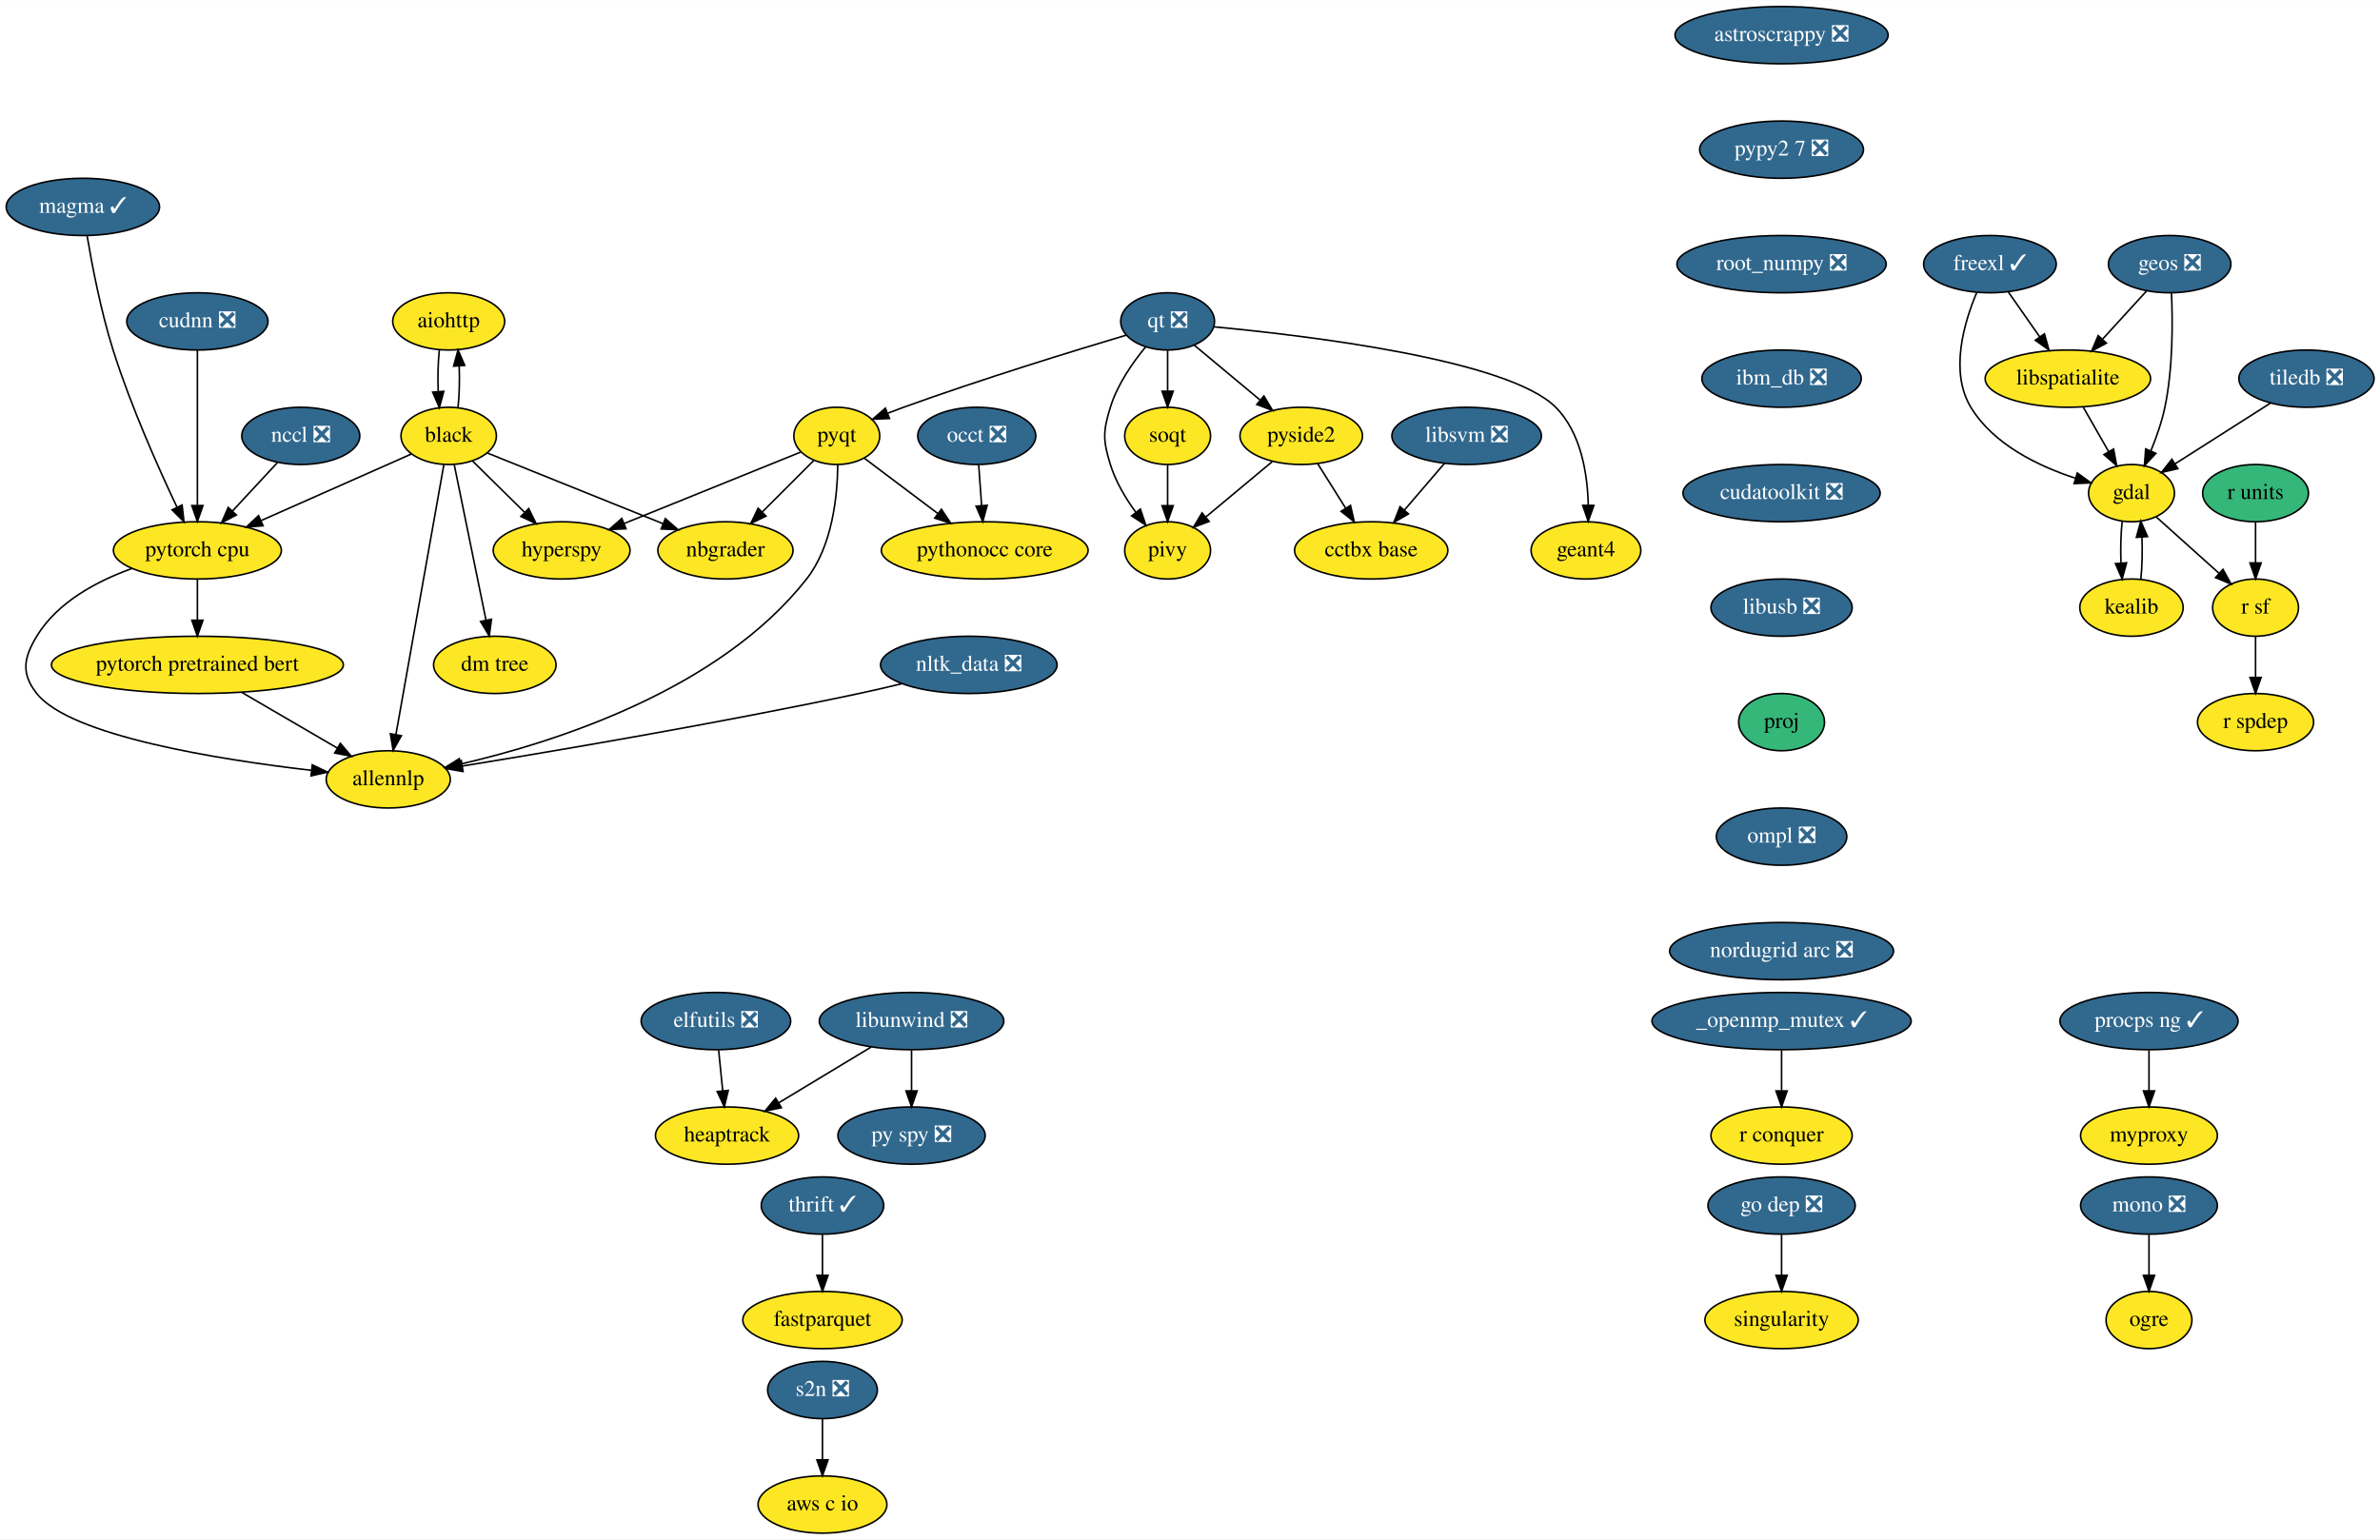
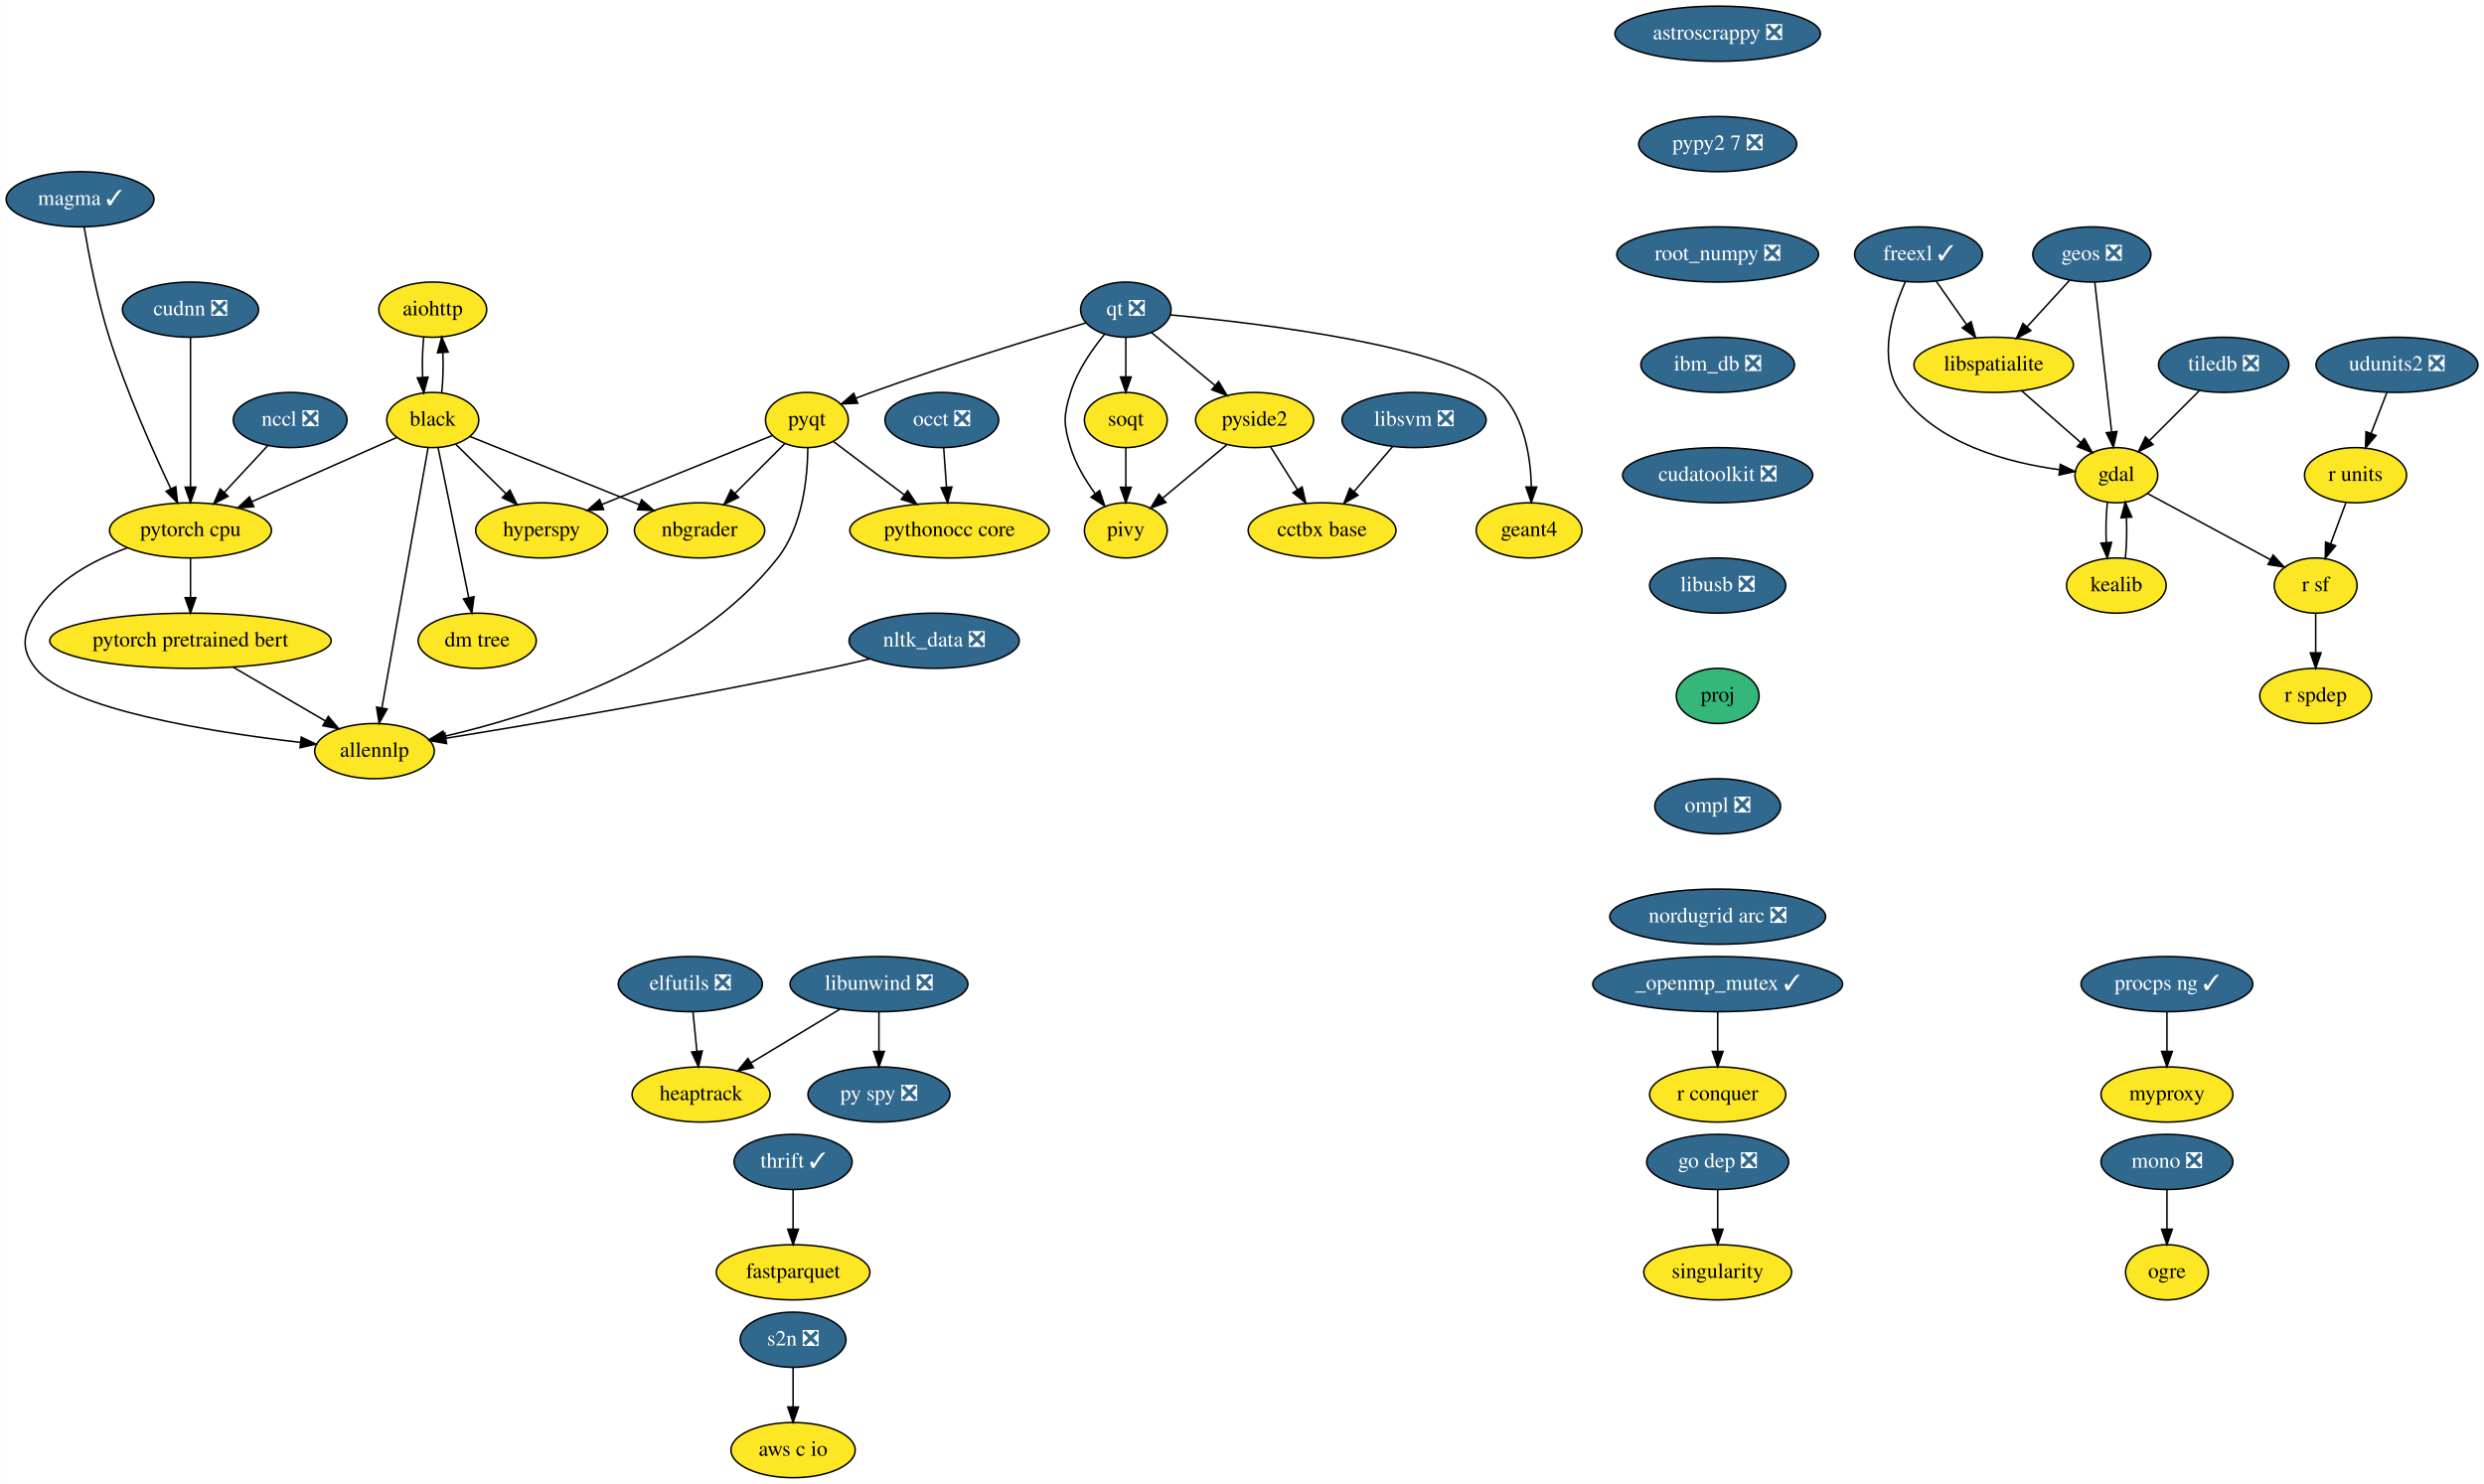
- <svg xmlns="http://www.w3.org/2000/svg" xmlns:xlink="http://www.w3.org/1999/xlink" width="1496pt" height="968pt" viewBox="0.00 0.00 1496.34 968.00">
+ <svg xmlns="http://www.w3.org/2000/svg" xmlns:xlink="http://www.w3.org/1999/xlink" width="1620pt" height="968pt" viewBox="0.00 0.00 1619.74 968.00">
  <g id="graph0" class="graph" transform="scale(1 1) rotate(0) translate(4 964)">
-     <polygon fill="white" stroke="transparent" points="-4,4 -4,-964 1492.34,-964 1492.34,4 -4,4" />
+     <polygon fill="white" stroke="transparent" points="-4,4 -4,-964 1615.74,-964 1615.74,4 -4,4" />
    <g id="node1" class="node">
      <g id="a_node1">
        <a xlink:href="https://github.com/conda-forge/aiohttp-feedstock" xlink:title="aiohttp">
          <ellipse fill="#fde725" stroke="black" cx="278.1" cy="-762" rx="35.19" ry="18" />
          <text text-anchor="middle" x="278.1" y="-758.3" font-family="Times,serif" font-size="14.00">aiohttp</text>
        </a>
      </g>
    </g>
    <g id="node2" class="node">
      <g id="a_node2">
        <a xlink:href="https://github.com/conda-forge/black-feedstock" xlink:title="black">
          <ellipse fill="#fde725" stroke="black" cx="278.1" cy="-690" rx="30" ry="18" />
          <text text-anchor="middle" x="278.1" y="-686.3" font-family="Times,serif" font-size="14.00">black</text>
        </a>
      </g>
    </g>
    <g id="edge1" class="edge">
      <path fill="none" stroke="black" d="M272.22,-744.05C271.39,-736.23 271.15,-726.75 271.51,-717.98" />
      <polygon fill="black" stroke="black" points="275.01,-718.01 272.23,-707.79 268.03,-717.51 275.01,-718.01" />
    </g>
    <g id="edge2" class="edge">
      <path fill="none" stroke="black" d="M283.96,-707.79C284.8,-715.59 285.04,-725.07 284.69,-733.85" />
      <polygon fill="black" stroke="black" points="281.19,-733.83 283.97,-744.05 288.17,-734.33 281.19,-733.83" />
    </g>
    <g id="node3" class="node">
      <g id="a_node3">
        <a xlink:href="https://github.com/conda-forge/hyperspy-feedstock" xlink:title="hyperspy">
          <ellipse fill="#fde725" stroke="black" cx="349.1" cy="-618" rx="43" ry="18" />
          <text text-anchor="middle" x="349.1" y="-614.3" font-family="Times,serif" font-size="14.00">hyperspy</text>
        </a>
      </g>
    </g>
    <g id="edge3" class="edge">
      <path fill="none" stroke="black" d="M293.15,-674.15C302.68,-664.76 315.18,-652.44 325.95,-641.82" />
      <polygon fill="black" stroke="black" points="328.41,-644.31 333.07,-634.8 323.5,-639.33 328.41,-644.31" />
    </g>
    <g id="node4" class="node">
      <g id="a_node4">
        <a xlink:href="https://github.com/conda-forge/nbgrader-feedstock" xlink:title="nbgrader">
          <ellipse fill="#fde725" stroke="black" cx="452.1" cy="-618" rx="42.49" ry="18" />
          <text text-anchor="middle" x="452.1" y="-614.3" font-family="Times,serif" font-size="14.00">nbgrader</text>
        </a>
      </g>
    </g>
    <g id="edge4" class="edge">
      <path fill="none" stroke="black" d="M302.29,-679.27C330.85,-667.78 378.73,-648.51 412.67,-634.86" />
      <polygon fill="black" stroke="black" points="414.31,-637.97 422.28,-630.99 411.7,-631.48 414.31,-637.97" />
    </g>
    <g id="node5" class="node">
      <g id="a_node5">
        <a xlink:href="https://github.com/conda-forge/allennlp-feedstock" xlink:title="allennlp">
          <ellipse fill="#fde725" stroke="black" cx="240.1" cy="-474" rx="39" ry="18" />
          <text text-anchor="middle" x="240.1" y="-470.3" font-family="Times,serif" font-size="14.00">allennlp</text>
        </a>
      </g>
    </g>
    <g id="edge5" class="edge">
      <path fill="none" stroke="black" d="M275.05,-671.85C268.46,-634.75 252.85,-546.81 244.91,-502.1" />
      <polygon fill="black" stroke="black" points="248.35,-501.47 243.16,-492.23 241.46,-502.69 248.35,-501.47" />
    </g>
    <g id="node6" class="node">
      <g id="a_node6">
        <a xlink:href="https://github.com/conda-forge/pytorch-cpu-feedstock" xlink:title="pytorch cpu">
          <ellipse fill="#fde725" stroke="black" cx="120.1" cy="-618" rx="52.79" ry="18" />
          <text text-anchor="middle" x="120.1" y="-614.3" font-family="Times,serif" font-size="14.00">pytorch cpu</text>
        </a>
      </g>
    </g>
    <g id="edge6" class="edge">
      <path fill="none" stroke="black" d="M254.78,-678.67C229.92,-667.66 190.08,-650.01 160.17,-636.75" />
      <polygon fill="black" stroke="black" points="161.4,-633.47 150.84,-632.62 158.56,-639.87 161.4,-633.47" />
    </g>
    <g id="node7" class="node">
      <g id="a_node7">
        <a xlink:href="https://github.com/conda-forge/dm-tree-feedstock" xlink:title="dm tree">
          <ellipse fill="#fde725" stroke="black" cx="307.1" cy="-546" rx="38.5" ry="18" />
          <text text-anchor="middle" x="307.1" y="-542.3" font-family="Times,serif" font-size="14.00">dm tree</text>
        </a>
      </g>
    </g>
    <g id="edge7" class="edge">
      <path fill="none" stroke="black" d="M281.59,-671.87C286.56,-647.56 295.7,-602.82 301.58,-574.01" />
      <polygon fill="black" stroke="black" points="305.01,-574.69 303.59,-564.19 298.15,-573.29 305.01,-574.69" />
    </g>
-     <g id="edge41" class="edge">
+     <g id="edge42" class="edge">
      <path fill="none" stroke="black" d="M78.92,-606.58C57.07,-598.73 32.11,-585.52 19.1,-564 10.82,-550.31 9.19,-540.56 19.1,-528 40.18,-501.26 133.33,-486.48 191.76,-479.69" />
      <polygon fill="black" stroke="black" points="192.34,-483.15 201.89,-478.56 191.56,-476.19 192.34,-483.15" />
    </g>
-     <g id="node40" class="node">
-       <g id="a_node40">
+     <g id="node41" class="node">
+       <g id="a_node41">
        <a xlink:href="https://github.com/conda-forge/pytorch-pretrained-bert-feedstock" xlink:title="pytorch pretrained bert">
          <ellipse fill="#fde725" stroke="black" cx="120.1" cy="-546" rx="91.78" ry="18" />
          <text text-anchor="middle" x="120.1" y="-542.3" font-family="Times,serif" font-size="14.00">pytorch pretrained bert</text>
        </a>
      </g>
    </g>
-     <g id="edge42" class="edge">
+     <g id="edge43" class="edge">
      <path fill="none" stroke="black" d="M120.1,-599.7C120.1,-591.98 120.1,-582.71 120.1,-574.11" />
      <polygon fill="black" stroke="black" points="123.6,-574.1 120.1,-564.1 116.6,-574.1 123.6,-574.1" />
    </g>
    <g id="node8" class="node">
      <g id="a_node8">
        <a xlink:href="https://github.com/conda-forge/astroscrappy-feedstock/pull/11" xlink:title="astroscrappy ❎">
          <ellipse fill="#31688e" stroke="black" cx="1116.1" cy="-942" rx="67" ry="18" />
          <text text-anchor="middle" x="1116.1" y="-938.3" font-family="Times,serif" font-size="14.00" fill="white">astroscrappy ❎</text>
        </a>
      </g>
    </g>
    <g id="node9" class="node">
      <g id="a_node9">
        <a xlink:href="https://github.com/conda-forge/pypy2.7-feedstock/pull/3" xlink:title="pypy2 7 ❎">
          <ellipse fill="#31688e" stroke="black" cx="1116.1" cy="-870" rx="51.5" ry="18" />
          <text text-anchor="middle" x="1116.1" y="-866.3" font-family="Times,serif" font-size="14.00" fill="white">pypy2 7 ❎</text>
        </a>
      </g>
    </g>
-     <g id="node36" class="node">
-       <g id="a_node36">
+     <g id="node37" class="node">
+       <g id="a_node37">
        <a xlink:href="https://github.com/conda-forge/root_numpy-feedstock/pull/19" xlink:title="root_numpy ❎">
          <ellipse fill="#31688e" stroke="black" cx="1116.1" cy="-798" rx="65.79" ry="18" />
          <text text-anchor="middle" x="1116.1" y="-794.3" font-family="Times,serif" font-size="14.00" fill="white">root_numpy ❎</text>
        </a>
      </g>
    </g>
    <g id="node10" class="node">
      <g id="a_node10">
        <a xlink:href="https://github.com/conda-forge/elfutils-feedstock/pull/20" xlink:title="elfutils ❎">
          <ellipse fill="#31688e" stroke="black" cx="446.1" cy="-322" rx="47" ry="18" />
          <text text-anchor="middle" x="446.1" y="-318.3" font-family="Times,serif" font-size="14.00" fill="white">elfutils ❎</text>
        </a>
      </g>
    </g>
    <g id="node11" class="node">
      <g id="a_node11">
        <a xlink:href="https://github.com/conda-forge/heaptrack-feedstock" xlink:title="heaptrack">
          <ellipse fill="#fde725" stroke="black" cx="453.1" cy="-250" rx="45" ry="18" />
          <text text-anchor="middle" x="453.1" y="-246.3" font-family="Times,serif" font-size="14.00">heaptrack</text>
        </a>
      </g>
    </g>
    <g id="edge9" class="edge">
      <path fill="none" stroke="black" d="M447.83,-303.7C448.6,-295.98 449.52,-286.71 450.38,-278.11" />
      <polygon fill="black" stroke="black" points="453.87,-278.4 451.39,-268.1 446.91,-277.71 453.87,-278.4" />
    </g>
    <g id="node12" class="node">
      <g id="a_node12">
        <a xlink:href="https://github.com/conda-forge/fastparquet-feedstock" xlink:title="fastparquet">
          <ellipse fill="#fde725" stroke="black" cx="513.1" cy="-134" rx="50.09" ry="18" />
          <text text-anchor="middle" x="513.1" y="-130.3" font-family="Times,serif" font-size="14.00">fastparquet</text>
        </a>
      </g>
    </g>
    <g id="node13" class="node">
      <g id="a_node13">
        <a xlink:href="https://github.com/conda-forge/freexl-feedstock/pull/22" xlink:title="freexl ✓">
          <ellipse fill="#31688e" stroke="black" cx="1247.1" cy="-798" rx="41.69" ry="18" />
          <text text-anchor="middle" x="1247.1" y="-794.3" font-family="Times,serif" font-size="14.00" fill="white">freexl ✓</text>
        </a>
      </g>
    </g>
    <g id="node14" class="node">
      <g id="a_node14">
        <a xlink:href="https://github.com/conda-forge/gdal-feedstock" xlink:title="gdal">
-           <ellipse fill="#fde725" stroke="black" cx="1336.1" cy="-654" rx="27" ry="18" />
-           <text text-anchor="middle" x="1336.1" y="-650.3" font-family="Times,serif" font-size="14.00">gdal</text>
+           <ellipse fill="#fde725" stroke="black" cx="1376.1" cy="-654" rx="27" ry="18" />
+           <text text-anchor="middle" x="1376.1" y="-650.3" font-family="Times,serif" font-size="14.00">gdal</text>
        </a>
      </g>
    </g>
    <g id="edge10" class="edge">
-       <path fill="none" stroke="black" d="M1238.87,-780.29C1230.84,-761.37 1221.62,-730.28 1235.1,-708 1249.29,-684.53 1277.69,-670.94 1300.77,-663.41" />
-       <polygon fill="black" stroke="black" points="1302.03,-666.69 1310.6,-660.46 1300.01,-659.98 1302.03,-666.69" />
+       <path fill="none" stroke="black" d="M1238.53,-780.31C1230.01,-761.13 1220.18,-729.53 1235.1,-708 1258.27,-674.53 1305.39,-662.17 1338.77,-657.62" />
+       <polygon fill="black" stroke="black" points="1339.56,-661.05 1349.08,-656.4 1338.73,-654.1 1339.56,-661.05" />
    </g>
    <g id="node15" class="node">
      <g id="a_node15">
        <a xlink:href="https://github.com/conda-forge/libspatialite-feedstock" xlink:title="libspatialite">
          <ellipse fill="#fde725" stroke="black" cx="1296.1" cy="-726" rx="52" ry="18" />
          <text text-anchor="middle" x="1296.1" y="-722.3" font-family="Times,serif" font-size="14.00">libspatialite</text>
        </a>
      </g>
    </g>
    <g id="edge11" class="edge">
      <path fill="none" stroke="black" d="M1258.71,-780.41C1264.6,-771.99 1271.89,-761.58 1278.46,-752.2" />
      <polygon fill="black" stroke="black" points="1281.36,-754.16 1284.23,-743.96 1275.62,-750.14 1281.36,-754.16" />
    </g>
    <g id="node16" class="node">
      <g id="a_node16">
        <a xlink:href="https://github.com/conda-forge/kealib-feedstock" xlink:title="kealib">
-           <ellipse fill="#fde725" stroke="black" cx="1336.1" cy="-582" rx="32.5" ry="18" />
-           <text text-anchor="middle" x="1336.1" y="-578.3" font-family="Times,serif" font-size="14.00">kealib</text>
+           <ellipse fill="#fde725" stroke="black" cx="1376.1" cy="-582" rx="32.5" ry="18" />
+           <text text-anchor="middle" x="1376.1" y="-578.3" font-family="Times,serif" font-size="14.00">kealib</text>
        </a>
      </g>
    </g>
    <g id="edge12" class="edge">
-       <path fill="none" stroke="black" d="M1330.26,-636.41C1329.39,-628.51 1329.14,-618.85 1329.51,-609.94" />
-       <polygon fill="black" stroke="black" points="1333,-610.18 1330.22,-599.96 1326.02,-609.68 1333,-610.18" />
+       <path fill="none" stroke="black" d="M1370.26,-636.41C1369.39,-628.51 1369.14,-618.85 1369.51,-609.94" />
+       <polygon fill="black" stroke="black" points="1373,-610.18 1370.22,-599.96 1366.02,-609.68 1373,-610.18" />
    </g>
    <g id="node17" class="node">
      <g id="a_node17">
        <a xlink:href="https://github.com/conda-forge/r-sf-feedstock" xlink:title="r sf">
-           <ellipse fill="#fde725" stroke="black" cx="1414.1" cy="-582" rx="27" ry="18" />
-           <text text-anchor="middle" x="1414.1" y="-578.3" font-family="Times,serif" font-size="14.00">r sf</text>
+           <ellipse fill="#fde725" stroke="black" cx="1506.1" cy="-582" rx="27" ry="18" />
+           <text text-anchor="middle" x="1506.1" y="-578.3" font-family="Times,serif" font-size="14.00">r sf</text>
        </a>
      </g>
    </g>
    <g id="edge13" class="edge">
-       <path fill="none" stroke="black" d="M1351.51,-639.17C1362.83,-629.01 1378.4,-615.03 1391.18,-603.56" />
-       <polygon fill="black" stroke="black" points="1393.61,-606.09 1398.72,-596.8 1388.94,-600.88 1393.61,-606.09" />
+       <path fill="none" stroke="black" d="M1396.41,-642.06C1417.94,-630.47 1452.14,-612.05 1476.63,-598.86" />
+       <polygon fill="black" stroke="black" points="1478.35,-601.91 1485.5,-594.09 1475.03,-595.75 1478.35,-601.91" />
    </g>
    <g id="edge14" class="edge">
-       <path fill="none" stroke="black" d="M1305.78,-708.05C1310.56,-699.68 1316.44,-689.4 1321.73,-680.13" />
-       <polygon fill="black" stroke="black" points="1324.85,-681.73 1326.78,-671.31 1318.78,-678.25 1324.85,-681.73" />
+       <path fill="none" stroke="black" d="M1314.25,-709.12C1325.67,-699.12 1340.52,-686.13 1352.8,-675.38" />
+       <polygon fill="black" stroke="black" points="1355.22,-677.91 1360.44,-668.7 1350.61,-672.65 1355.22,-677.91" />
    </g>
    <g id="edge15" class="edge">
-       <path fill="none" stroke="black" d="M1341.98,-599.96C1342.81,-607.83 1343.04,-617.37 1342.68,-626.19" />
-       <polygon fill="black" stroke="black" points="1339.17,-626.18 1341.94,-636.41 1346.15,-626.69 1339.17,-626.18" />
+       <path fill="none" stroke="black" d="M1381.98,-599.96C1382.81,-607.83 1383.04,-617.37 1382.68,-626.19" />
+       <polygon fill="black" stroke="black" points="1379.17,-626.18 1381.94,-636.41 1386.15,-626.69 1379.17,-626.18" />
    </g>
    <g id="node18" class="node">
      <g id="a_node18">
        <a xlink:href="https://github.com/conda-forge/r-spdep-feedstock" xlink:title="r spdep">
-           <ellipse fill="#fde725" stroke="black" cx="1414.1" cy="-510" rx="36.5" ry="18" />
-           <text text-anchor="middle" x="1414.1" y="-506.3" font-family="Times,serif" font-size="14.00">r spdep</text>
+           <ellipse fill="#fde725" stroke="black" cx="1506.1" cy="-510" rx="36.5" ry="18" />
+           <text text-anchor="middle" x="1506.1" y="-506.3" font-family="Times,serif" font-size="14.00">r spdep</text>
        </a>
      </g>
    </g>
    <g id="edge16" class="edge">
-       <path fill="none" stroke="black" d="M1414.1,-563.7C1414.1,-555.98 1414.1,-546.71 1414.1,-538.11" />
-       <polygon fill="black" stroke="black" points="1417.6,-538.1 1414.1,-528.1 1410.6,-538.1 1417.6,-538.1" />
+       <path fill="none" stroke="black" d="M1506.1,-563.7C1506.1,-555.98 1506.1,-546.71 1506.1,-538.11" />
+       <polygon fill="black" stroke="black" points="1509.6,-538.1 1506.1,-528.1 1502.6,-538.1 1509.6,-538.1" />
    </g>
    <g id="node19" class="node">
      <g id="a_node19">
        <a xlink:href="https://github.com/conda-forge/geos-feedstock/pull/47" xlink:title="geos ❎">
          <ellipse fill="#31688e" stroke="black" cx="1360.1" cy="-798" rx="38.5" ry="18" />
          <text text-anchor="middle" x="1360.1" y="-794.3" font-family="Times,serif" font-size="14.00" fill="white">geos ❎</text>
        </a>
      </g>
    </g>
    <g id="edge17" class="edge">
-       <path fill="none" stroke="black" d="M1361.25,-779.73C1362.05,-761.65 1362.21,-732.52 1357.1,-708 1355.18,-698.81 1351.8,-689.15 1348.3,-680.63" />
-       <polygon fill="black" stroke="black" points="1351.42,-679.03 1344.23,-671.26 1345,-681.82 1351.42,-679.03" />
+       <path fill="none" stroke="black" d="M1362.03,-779.87C1364.75,-755.67 1369.76,-711.21 1373.01,-682.39" />
+       <polygon fill="black" stroke="black" points="1376.52,-682.52 1374.16,-672.19 1369.56,-681.73 1376.52,-682.52" />
    </g>
    <g id="edge18" class="edge">
      <path fill="none" stroke="black" d="M1345.57,-781.12C1337.42,-772.2 1327.1,-760.91 1317.99,-750.94" />
      <polygon fill="black" stroke="black" points="1320.34,-748.33 1311,-743.31 1315.17,-753.05 1320.34,-748.33" />
    </g>
    <g id="node20" class="node">
      <g id="a_node20">
        <a xlink:href="https://github.com/conda-forge/libunwind-feedstock/pull/14" xlink:title="libunwind ❎">
          <ellipse fill="#31688e" stroke="black" cx="569.1" cy="-322" rx="58" ry="18" />
          <text text-anchor="middle" x="569.1" y="-318.3" font-family="Times,serif" font-size="14.00" fill="white">libunwind ❎</text>
        </a>
      </g>
    </g>
    <g id="edge19" class="edge">
      <path fill="none" stroke="black" d="M543.64,-305.64C526.56,-295.33 503.91,-281.67 485.54,-270.58" />
      <polygon fill="black" stroke="black" points="487.28,-267.54 476.91,-265.37 483.66,-273.53 487.28,-267.54" />
    </g>
    <g id="node21" class="node">
      <g id="a_node21">
        <a xlink:href="https://github.com/conda-forge/py-spy-feedstock/pull/11" xlink:title="py spy ❎">
          <ellipse fill="#31688e" stroke="black" cx="569.1" cy="-250" rx="46.29" ry="18" />
          <text text-anchor="middle" x="569.1" y="-246.3" font-family="Times,serif" font-size="14.00" fill="white">py spy ❎</text>
        </a>
      </g>
    </g>
    <g id="edge20" class="edge">
      <path fill="none" stroke="black" d="M569.1,-303.7C569.1,-295.98 569.1,-286.71 569.1,-278.11" />
      <polygon fill="black" stroke="black" points="572.6,-278.1 569.1,-268.1 565.6,-278.1 572.6,-278.1" />
    </g>
    <g id="node22" class="node">
      <g id="a_node22">
        <a xlink:href="https://github.com/conda-forge/mono-feedstock/pull/18" xlink:title="mono ❎">
-           <ellipse fill="#31688e" stroke="black" cx="1347.1" cy="-206" rx="43" ry="18" />
-           <text text-anchor="middle" x="1347.1" y="-202.3" font-family="Times,serif" font-size="14.00" fill="white">mono ❎</text>
+           <ellipse fill="#31688e" stroke="black" cx="1409.1" cy="-206" rx="43" ry="18" />
+           <text text-anchor="middle" x="1409.1" y="-202.3" font-family="Times,serif" font-size="14.00" fill="white">mono ❎</text>
        </a>
      </g>
    </g>
    <g id="node23" class="node">
      <g id="a_node23">
        <a xlink:href="https://github.com/conda-forge/ogre-feedstock" xlink:title="ogre">
-           <ellipse fill="#fde725" stroke="black" cx="1347.1" cy="-134" rx="27" ry="18" />
-           <text text-anchor="middle" x="1347.1" y="-130.3" font-family="Times,serif" font-size="14.00">ogre</text>
+           <ellipse fill="#fde725" stroke="black" cx="1409.1" cy="-134" rx="27" ry="18" />
+           <text text-anchor="middle" x="1409.1" y="-130.3" font-family="Times,serif" font-size="14.00">ogre</text>
        </a>
      </g>
    </g>
    <g id="edge21" class="edge">
-       <path fill="none" stroke="black" d="M1347.1,-187.7C1347.1,-179.98 1347.1,-170.71 1347.1,-162.11" />
-       <polygon fill="black" stroke="black" points="1350.6,-162.1 1347.1,-152.1 1343.6,-162.1 1350.6,-162.1" />
+       <path fill="none" stroke="black" d="M1409.1,-187.7C1409.1,-179.98 1409.1,-170.71 1409.1,-162.11" />
+       <polygon fill="black" stroke="black" points="1412.6,-162.1 1409.1,-152.1 1405.6,-162.1 1412.6,-162.1" />
    </g>
    <g id="node24" class="node">
      <g id="a_node24">
        <a xlink:href="https://github.com/conda-forge/nltk_data-feedstock/pull/5" xlink:title="nltk_data ❎">
          <ellipse fill="#31688e" stroke="black" cx="605.1" cy="-546" rx="55.49" ry="18" />
          <text text-anchor="middle" x="605.1" y="-542.3" font-family="Times,serif" font-size="14.00" fill="white">nltk_data ❎</text>
        </a>
      </g>
    </g>
    <g id="edge22" class="edge">
      <path fill="none" stroke="black" d="M563.23,-534.23C554.3,-532.06 544.91,-529.87 536.1,-528 448.42,-509.37 345.21,-491.89 286.73,-482.4" />
      <polygon fill="black" stroke="black" points="287.13,-478.92 276.7,-480.77 286.01,-485.83 287.13,-478.92" />
    </g>
    <g id="node25" class="node">
      <g id="a_node25">
        <a xlink:href="https://github.com/conda-forge/pyqt-feedstock" xlink:title="pyqt">
          <ellipse fill="#fde725" stroke="black" cx="522.1" cy="-690" rx="27" ry="18" />
          <text text-anchor="middle" x="522.1" y="-686.3" font-family="Times,serif" font-size="14.00">pyqt</text>
        </a>
      </g>
    </g>
    <g id="edge23" class="edge">
      <path fill="none" stroke="black" d="M499.48,-679.85C471.27,-668.43 422.57,-648.73 388.24,-634.84" />
      <polygon fill="black" stroke="black" points="389.56,-631.6 378.97,-631.09 386.93,-638.08 389.56,-631.6" />
    </g>
    <g id="edge24" class="edge">
      <path fill="none" stroke="black" d="M507.59,-674.5C498.22,-665.13 485.82,-652.73 475.12,-642.03" />
      <polygon fill="black" stroke="black" points="477.59,-639.55 468.05,-634.95 472.64,-644.5 477.59,-639.55" />
    </g>
    <g id="edge25" class="edge">
      <path fill="none" stroke="black" d="M522.71,-671.73C522.51,-652.31 519.39,-620.75 503.1,-600 448.36,-530.27 345.21,-497.42 285.65,-483.64" />
      <polygon fill="black" stroke="black" points="286.3,-480.2 275.77,-481.44 284.77,-487.03 286.3,-480.2" />
    </g>
    <g id="node26" class="node">
      <g id="a_node26">
        <a xlink:href="https://github.com/conda-forge/pythonocc-core-feedstock" xlink:title="pythonocc core">
          <ellipse fill="#fde725" stroke="black" cx="615.1" cy="-618" rx="65" ry="18" />
          <text text-anchor="middle" x="615.1" y="-614.3" font-family="Times,serif" font-size="14.00">pythonocc core</text>
        </a>
      </g>
    </g>
    <g id="edge26" class="edge">
      <path fill="none" stroke="black" d="M539.59,-675.83C552.55,-666.08 570.52,-652.55 585.68,-641.14" />
      <polygon fill="black" stroke="black" points="587.88,-643.87 593.76,-635.06 583.67,-638.27 587.88,-643.87" />
    </g>
    <g id="node27" class="node">
      <g id="a_node27">
        <a xlink:href="https://github.com/conda-forge/qt-feedstock/pull/168" xlink:title="qt ❎">
          <ellipse fill="#31688e" stroke="black" cx="730.1" cy="-762" rx="29.5" ry="18" />
          <text text-anchor="middle" x="730.1" y="-758.3" font-family="Times,serif" font-size="14.00" fill="white">qt ❎</text>
        </a>
      </g>
    </g>
    <g id="edge27" class="edge">
      <path fill="none" stroke="black" d="M704.3,-753.42C671.48,-743.64 613.17,-725.74 564.1,-708 560.82,-706.81 557.41,-705.53 554.02,-704.21" />
      <polygon fill="black" stroke="black" points="555.23,-700.93 544.64,-700.49 552.65,-707.43 555.23,-700.93" />
    </g>
    <g id="node28" class="node">
      <g id="a_node28">
        <a xlink:href="https://github.com/conda-forge/pivy-feedstock" xlink:title="pivy">
          <ellipse fill="#fde725" stroke="black" cx="730.1" cy="-618" rx="27" ry="18" />
          <text text-anchor="middle" x="730.1" y="-614.3" font-family="Times,serif" font-size="14.00">pivy</text>
        </a>
      </g>
    </g>
    <g id="edge28" class="edge">
      <path fill="none" stroke="black" d="M716.35,-746.07C708.13,-736.1 698.48,-722.25 694.1,-708 689.39,-692.71 689.39,-687.29 694.1,-672 697.38,-661.31 703.64,-650.85 710.02,-642.08" />
      <polygon fill="black" stroke="black" points="712.98,-643.98 716.35,-633.93 707.45,-639.69 712.98,-643.98" />
    </g>
    <g id="node29" class="node">
      <g id="a_node29">
        <a xlink:href="https://github.com/conda-forge/pyside2-feedstock" xlink:title="pyside2">
          <ellipse fill="#fde725" stroke="black" cx="814.1" cy="-690" rx="38.5" ry="18" />
          <text text-anchor="middle" x="814.1" y="-686.3" font-family="Times,serif" font-size="14.00">pyside2</text>
        </a>
      </g>
    </g>
    <g id="edge29" class="edge">
      <path fill="none" stroke="black" d="M746.69,-747.17C758.49,-737.34 774.57,-723.93 788.07,-712.69" />
      <polygon fill="black" stroke="black" points="790.64,-715.1 796.08,-706.01 786.16,-709.73 790.64,-715.1" />
    </g>
    <g id="node30" class="node">
      <g id="a_node30">
        <a xlink:href="https://github.com/conda-forge/soqt-feedstock" xlink:title="soqt">
          <ellipse fill="#fde725" stroke="black" cx="730.1" cy="-690" rx="27" ry="18" />
          <text text-anchor="middle" x="730.1" y="-686.3" font-family="Times,serif" font-size="14.00">soqt</text>
        </a>
      </g>
    </g>
    <g id="edge30" class="edge">
      <path fill="none" stroke="black" d="M730.1,-743.7C730.1,-735.98 730.1,-726.71 730.1,-718.11" />
      <polygon fill="black" stroke="black" points="733.6,-718.1 730.1,-708.1 726.6,-718.1 733.6,-718.1" />
    </g>
    <g id="node31" class="node">
      <g id="a_node31">
        <a xlink:href="https://github.com/conda-forge/geant4-feedstock" xlink:title="geant4">
          <ellipse fill="#fde725" stroke="black" cx="993.1" cy="-618" rx="34.5" ry="18" />
          <text text-anchor="middle" x="993.1" y="-614.3" font-family="Times,serif" font-size="14.00">geant4</text>
        </a>
      </g>
    </g>
    <g id="edge31" class="edge">
      <path fill="none" stroke="black" d="M759.08,-758.59C817.01,-753.17 944.11,-738.09 974.1,-708 990,-692.04 994.08,-666.25 994.58,-646.53" />
      <polygon fill="black" stroke="black" points="998.07,-646.28 994.53,-636.3 991.07,-646.31 998.07,-646.28" />
    </g>
    <g id="edge32" class="edge">
      <path fill="none" stroke="black" d="M795.87,-673.81C783.64,-663.62 767.41,-650.09 754.12,-639.02" />
      <polygon fill="black" stroke="black" points="756.22,-636.22 746.3,-632.5 751.74,-641.59 756.22,-636.22" />
    </g>
    <g id="node32" class="node">
      <g id="a_node32">
        <a xlink:href="https://github.com/conda-forge/cctbx-base-feedstock" xlink:title="cctbx base">
          <ellipse fill="#fde725" stroke="black" cx="858.1" cy="-618" rx="48.19" ry="18" />
          <text text-anchor="middle" x="858.1" y="-614.3" font-family="Times,serif" font-size="14.00">cctbx base</text>
        </a>
      </g>
    </g>
    <g id="edge33" class="edge">
      <path fill="none" stroke="black" d="M824.52,-672.41C829.76,-664.08 836.22,-653.8 842.07,-644.49" />
      <polygon fill="black" stroke="black" points="845.08,-646.29 847.44,-635.96 839.15,-642.56 845.08,-646.29" />
    </g>
    <g id="edge34" class="edge">
      <path fill="none" stroke="black" d="M730.1,-671.7C730.1,-663.98 730.1,-654.71 730.1,-646.11" />
      <polygon fill="black" stroke="black" points="733.6,-646.1 730.1,-636.1 726.6,-646.1 733.6,-646.1" />
    </g>
    <g id="node33" class="node">
      <g id="a_node33">
        <a xlink:href="https://github.com/conda-forge/r-units-feedstock" xlink:title="r units">
-           <ellipse fill="#35b779" stroke="black" cx="1414.1" cy="-654" rx="33.29" ry="18" />
-           <text text-anchor="middle" x="1414.1" y="-650.3" font-family="Times,serif" font-size="14.00">r units</text>
+           <ellipse fill="#fde725" stroke="black" cx="1532.1" cy="-654" rx="33.29" ry="18" />
+           <text text-anchor="middle" x="1532.1" y="-650.3" font-family="Times,serif" font-size="14.00">r units</text>
        </a>
      </g>
    </g>
    <g id="edge35" class="edge">
-       <path fill="none" stroke="black" d="M1414.1,-635.7C1414.1,-627.98 1414.1,-618.71 1414.1,-610.11" />
-       <polygon fill="black" stroke="black" points="1417.6,-610.1 1414.1,-600.1 1410.6,-610.1 1417.6,-610.1" />
+       <path fill="none" stroke="black" d="M1525.8,-636.05C1522.83,-628.06 1519.22,-618.33 1515.9,-609.4" />
+       <polygon fill="black" stroke="black" points="1519.09,-607.94 1512.33,-599.79 1512.53,-610.38 1519.09,-607.94" />
    </g>
    <g id="node34" class="node">
      <g id="a_node34">
        <a xlink:href="https://github.com/conda-forge/singularity-feedstock" xlink:title="singularity">
          <ellipse fill="#fde725" stroke="black" cx="1116.1" cy="-134" rx="48.19" ry="18" />
          <text text-anchor="middle" x="1116.1" y="-130.3" font-family="Times,serif" font-size="14.00">singularity</text>
        </a>
      </g>
    </g>
    <g id="node35" class="node">
      <g id="a_node35">
        <a xlink:href="https://github.com/conda-forge/thrift-feedstock/pull/17" xlink:title="thrift ✓">
          <ellipse fill="#31688e" stroke="black" cx="513.1" cy="-206" rx="38.5" ry="18" />
          <text text-anchor="middle" x="513.1" y="-202.3" font-family="Times,serif" font-size="14.00" fill="white">thrift ✓</text>
        </a>
      </g>
    </g>
    <g id="edge36" class="edge">
      <path fill="none" stroke="black" d="M513.1,-187.7C513.1,-179.98 513.1,-170.71 513.1,-162.11" />
      <polygon fill="black" stroke="black" points="516.6,-162.1 513.1,-152.1 509.6,-162.1 516.6,-162.1" />
    </g>
-     <g id="node41" class="node">
-       <g id="a_node41">
+     <g id="node36" class="node">
+       <g id="a_node36">
+         <a xlink:href="https://github.com/conda-forge/udunits2-feedstock/pull/39" xlink:title="udunits2 ❎">
+           <ellipse fill="#31688e" stroke="black" cx="1559.1" cy="-726" rx="52.79" ry="18" />
+           <text text-anchor="middle" x="1559.1" y="-722.3" font-family="Times,serif" font-size="14.00" fill="white">udunits2 ❎</text>
+         </a>
+       </g>
+     </g>
+     <g id="edge37" class="edge">
+       <path fill="none" stroke="black" d="M1552.56,-708.05C1549.48,-700.06 1545.72,-690.33 1542.28,-681.4" />
+       <polygon fill="black" stroke="black" points="1545.44,-679.86 1538.57,-671.79 1538.9,-682.38 1545.44,-679.86" />
+     </g>
+     <g id="node42" class="node">
+       <g id="a_node42">
        <a xlink:href="https://github.com/conda-forge/ibm_db-feedstock/pull/10" xlink:title="ibm_db ❎">
          <ellipse fill="#31688e" stroke="black" cx="1116.1" cy="-726" rx="50.09" ry="18" />
          <text text-anchor="middle" x="1116.1" y="-722.3" font-family="Times,serif" font-size="14.00" fill="white">ibm_db ❎</text>
        </a>
      </g>
    </g>
-     <g id="node37" class="node">
-       <g id="a_node37">
+     <g id="node38" class="node">
+       <g id="a_node38">
        <a xlink:href="https://github.com/conda-forge/tiledb-feedstock/pull/80" xlink:title="tiledb ❎">
          <ellipse fill="#31688e" stroke="black" cx="1446.1" cy="-726" rx="42.49" ry="18" />
          <text text-anchor="middle" x="1446.1" y="-722.3" font-family="Times,serif" font-size="14.00" fill="white">tiledb ❎</text>
        </a>
      </g>
    </g>
-     <g id="edge38" class="edge">
-       <path fill="none" stroke="black" d="M1423.57,-710.67C1406.18,-699.6 1382.03,-684.23 1363.52,-672.45" />
-       <polygon fill="black" stroke="black" points="1365.25,-669.4 1354.93,-666.99 1361.49,-675.31 1365.25,-669.4" />
-     </g>
-     <g id="node38" class="node">
-       <g id="a_node38">
+     <g id="edge39" class="edge">
+       <path fill="none" stroke="black" d="M1430.21,-709.12C1420.6,-699.51 1408.22,-687.13 1397.73,-676.63" />
+       <polygon fill="black" stroke="black" points="1400.03,-673.99 1390.49,-669.39 1395.08,-678.94 1400.03,-673.99" />
+     </g>
+     <g id="node39" class="node">
+       <g id="a_node39">
        <a xlink:href="https://github.com/conda-forge/libsvm-feedstock/pull/16" xlink:title="libsvm ❎">
          <ellipse fill="#31688e" stroke="black" cx="918.1" cy="-690" rx="47" ry="18" />
          <text text-anchor="middle" x="918.1" y="-686.3" font-family="Times,serif" font-size="14.00" fill="white">libsvm ❎</text>
        </a>
      </g>
    </g>
-     <g id="edge39" class="edge">
+     <g id="edge40" class="edge">
      <path fill="none" stroke="black" d="M904.18,-672.76C896.72,-664.06 887.36,-653.15 879.04,-643.43" />
      <polygon fill="black" stroke="black" points="881.52,-640.95 872.35,-635.63 876.2,-645.5 881.52,-640.95" />
    </g>
-     <g id="node39" class="node">
-       <g id="a_node39">
+     <g id="node40" class="node">
+       <g id="a_node40">
        <a xlink:href="https://github.com/conda-forge/occt-feedstock/pull/59" xlink:title="occt ❎">
          <ellipse fill="#31688e" stroke="black" cx="610.1" cy="-690" rx="37.09" ry="18" />
          <text text-anchor="middle" x="610.1" y="-686.3" font-family="Times,serif" font-size="14.00" fill="white">occt ❎</text>
        </a>
      </g>
    </g>
-     <g id="edge40" class="edge">
+     <g id="edge41" class="edge">
      <path fill="none" stroke="black" d="M611.33,-671.7C611.88,-663.98 612.54,-654.71 613.16,-646.11" />
      <polygon fill="black" stroke="black" points="616.65,-646.33 613.87,-636.1 609.67,-645.83 616.65,-646.33" />
    </g>
-     <g id="edge44" class="edge">
+     <g id="edge45" class="edge">
      <path fill="none" stroke="black" d="M147.93,-528.76C165.9,-518.28 189.33,-504.61 208.07,-493.68" />
      <polygon fill="black" stroke="black" points="209.98,-496.62 216.85,-488.56 206.45,-490.57 209.98,-496.62" />
    </g>
-     <g id="node45" class="node">
-       <g id="a_node45">
+     <g id="node46" class="node">
+       <g id="a_node46">
        <a xlink:href="https://github.com/conda-forge/cudatoolkit-feedstock/pull/4" xlink:title="cudatoolkit ❎">
          <ellipse fill="#31688e" stroke="black" cx="1116.1" cy="-654" rx="61.99" ry="18" />
          <text text-anchor="middle" x="1116.1" y="-650.3" font-family="Times,serif" font-size="14.00" fill="white">cudatoolkit ❎</text>
        </a>
      </g>
    </g>
-     <g id="node42" class="node">
-       <g id="a_node42">
+     <g id="node43" class="node">
+       <g id="a_node43">
        <a xlink:href="https://github.com/conda-forge/go-dep-feedstock/pull/12" xlink:title="go dep ❎">
          <ellipse fill="#31688e" stroke="black" cx="1116.1" cy="-206" rx="46.29" ry="18" />
          <text text-anchor="middle" x="1116.1" y="-202.3" font-family="Times,serif" font-size="14.00" fill="white">go dep ❎</text>
        </a>
      </g>
    </g>
-     <g id="edge45" class="edge">
+     <g id="edge46" class="edge">
      <path fill="none" stroke="black" d="M1116.1,-187.7C1116.1,-179.98 1116.1,-170.71 1116.1,-162.11" />
      <polygon fill="black" stroke="black" points="1119.6,-162.1 1116.1,-152.1 1112.6,-162.1 1119.6,-162.1" />
    </g>
-     <g id="node43" class="node">
-       <g id="a_node43">
-         <a xlink:href="https://github.com/conda-forge/procps-ng-feedstock/pull/3" xlink:title="procps ng ✓">
-           <ellipse fill="#31688e" stroke="black" cx="1347.1" cy="-322" rx="56" ry="18" />
-           <text text-anchor="middle" x="1347.1" y="-318.3" font-family="Times,serif" font-size="14.00" fill="white">procps ng ✓</text>
-         </a>
-       </g>
-     </g>
    <g id="node44" class="node">
      <g id="a_node44">
+         <a xlink:href="https://github.com/conda-forge/procps-ng-feedstock/pull/3" xlink:title="procps ng ✓">
+           <ellipse fill="#31688e" stroke="black" cx="1409.1" cy="-322" rx="56" ry="18" />
+           <text text-anchor="middle" x="1409.1" y="-318.3" font-family="Times,serif" font-size="14.00" fill="white">procps ng ✓</text>
+         </a>
+       </g>
+     </g>
+     <g id="node45" class="node">
+       <g id="a_node45">
        <a xlink:href="https://github.com/conda-forge/myproxy-feedstock" xlink:title="myproxy">
-           <ellipse fill="#fde725" stroke="black" cx="1347.1" cy="-250" rx="43" ry="18" />
-           <text text-anchor="middle" x="1347.1" y="-246.3" font-family="Times,serif" font-size="14.00">myproxy</text>
-         </a>
-       </g>
-     </g>
-     <g id="edge46" class="edge">
-       <path fill="none" stroke="black" d="M1347.1,-303.7C1347.1,-295.98 1347.1,-286.71 1347.1,-278.11" />
-       <polygon fill="black" stroke="black" points="1350.6,-278.1 1347.1,-268.1 1343.6,-278.1 1350.6,-278.1" />
-     </g>
-     <g id="node46" class="node">
-       <g id="a_node46">
+           <ellipse fill="#fde725" stroke="black" cx="1409.1" cy="-250" rx="43" ry="18" />
+           <text text-anchor="middle" x="1409.1" y="-246.3" font-family="Times,serif" font-size="14.00">myproxy</text>
+         </a>
+       </g>
+     </g>
+     <g id="edge47" class="edge">
+       <path fill="none" stroke="black" d="M1409.1,-303.7C1409.1,-295.98 1409.1,-286.71 1409.1,-278.11" />
+       <polygon fill="black" stroke="black" points="1412.6,-278.1 1409.1,-268.1 1405.6,-278.1 1412.6,-278.1" />
+     </g>
+     <g id="node47" class="node">
+       <g id="a_node47">
        <a xlink:href="https://github.com/conda-forge/libusb-feedstock/pull/8" xlink:title="libusb ❎">
          <ellipse fill="#31688e" stroke="black" cx="1116.1" cy="-582" rx="44.39" ry="18" />
          <text text-anchor="middle" x="1116.1" y="-578.3" font-family="Times,serif" font-size="14.00" fill="white">libusb ❎</text>
        </a>
      </g>
    </g>
-     <g id="node47" class="node">
-       <g id="a_node47">
+     <g id="node48" class="node">
+       <g id="a_node48">
        <a xlink:href="https://github.com/conda-forge/proj-feedstock" xlink:title="proj">
          <ellipse fill="#35b779" stroke="black" cx="1116.1" cy="-510" rx="27" ry="18" />
          <text text-anchor="middle" x="1116.1" y="-506.3" font-family="Times,serif" font-size="14.00">proj</text>
        </a>
      </g>
    </g>
-     <g id="node48" class="node">
-       <g id="a_node48">
+     <g id="node49" class="node">
+       <g id="a_node49">
        <a xlink:href="https://github.com/conda-forge/ompl-feedstock/pull/8" xlink:title="ompl ❎">
          <ellipse fill="#31688e" stroke="black" cx="1116.1" cy="-438" rx="41" ry="18" />
          <text text-anchor="middle" x="1116.1" y="-434.3" font-family="Times,serif" font-size="14.00" fill="white">ompl ❎</text>
        </a>
      </g>
    </g>
-     <g id="node53" class="node">
-       <g id="a_node53">
+     <g id="node54" class="node">
+       <g id="a_node54">
        <a xlink:href="https://github.com/conda-forge/nordugrid-arc-feedstock/pull/14" xlink:title="nordugrid arc ❎">
          <ellipse fill="#31688e" stroke="black" cx="1116.1" cy="-366" rx="70.39" ry="18" />
          <text text-anchor="middle" x="1116.1" y="-362.3" font-family="Times,serif" font-size="14.00" fill="white">nordugrid arc ❎</text>
        </a>
      </g>
    </g>
-     <g id="node49" class="node">
-       <g id="a_node49">
+     <g id="node50" class="node">
+       <g id="a_node50">
        <a xlink:href="https://github.com/conda-forge/nccl-feedstock/pull/29" xlink:title="nccl ❎">
          <ellipse fill="#31688e" stroke="black" cx="185.1" cy="-690" rx="37.09" ry="18" />
          <text text-anchor="middle" x="185.1" y="-686.3" font-family="Times,serif" font-size="14.00" fill="white">nccl ❎</text>
        </a>
      </g>
    </g>
-     <g id="edge51" class="edge">
+     <g id="edge52" class="edge">
      <path fill="none" stroke="black" d="M170.35,-673.12C161.99,-664.12 151.37,-652.68 142.05,-642.65" />
      <polygon fill="black" stroke="black" points="144.61,-640.25 135.24,-635.31 139.48,-645.02 144.61,-640.25" />
    </g>
-     <g id="node50" class="node">
-       <g id="a_node50">
+     <g id="node51" class="node">
+       <g id="a_node51">
        <a xlink:href="https://github.com/conda-forge/cudnn-feedstock/pull/5" xlink:title="cudnn ❎">
          <ellipse fill="#31688e" stroke="black" cx="120.1" cy="-762" rx="44.39" ry="18" />
          <text text-anchor="middle" x="120.1" y="-758.3" font-family="Times,serif" font-size="14.00" fill="white">cudnn ❎</text>
        </a>
      </g>
    </g>
-     <g id="edge52" class="edge">
+     <g id="edge53" class="edge">
      <path fill="none" stroke="black" d="M120.1,-743.87C120.1,-719.67 120.1,-675.21 120.1,-646.39" />
      <polygon fill="black" stroke="black" points="123.6,-646.19 120.1,-636.19 116.6,-646.19 123.6,-646.19" />
    </g>
-     <g id="node51" class="node">
-       <g id="a_node51">
+     <g id="node52" class="node">
+       <g id="a_node52">
        <a xlink:href="https://github.com/conda-forge/_openmp_mutex-feedstock/pull/5" xlink:title="_openmp_mutex ✓">
          <ellipse fill="#31688e" stroke="black" cx="1116.1" cy="-322" rx="81.49" ry="18" />
          <text text-anchor="middle" x="1116.1" y="-318.3" font-family="Times,serif" font-size="14.00" fill="white">_openmp_mutex ✓</text>
        </a>
      </g>
    </g>
-     <g id="node52" class="node">
-       <g id="a_node52">
+     <g id="node53" class="node">
+       <g id="a_node53">
        <a xlink:href="https://github.com/conda-forge/r-conquer-feedstock" xlink:title="r conquer">
          <ellipse fill="#fde725" stroke="black" cx="1116.1" cy="-250" rx="44.39" ry="18" />
          <text text-anchor="middle" x="1116.1" y="-246.3" font-family="Times,serif" font-size="14.00">r conquer</text>
        </a>
      </g>
    </g>
-     <g id="edge53" class="edge">
+     <g id="edge54" class="edge">
      <path fill="none" stroke="black" d="M1116.1,-303.7C1116.1,-295.98 1116.1,-286.71 1116.1,-278.11" />
      <polygon fill="black" stroke="black" points="1119.6,-278.1 1116.1,-268.1 1112.6,-278.1 1119.6,-278.1" />
    </g>
-     <g id="node54" class="node">
-       <g id="a_node54">
+     <g id="node55" class="node">
+       <g id="a_node55">
        <a xlink:href="https://github.com/conda-forge/s2n-feedstock/pull/11" xlink:title="s2n ❎">
          <ellipse fill="#31688e" stroke="black" cx="513.1" cy="-90" rx="34.5" ry="18" />
          <text text-anchor="middle" x="513.1" y="-86.3" font-family="Times,serif" font-size="14.00" fill="white">s2n ❎</text>
        </a>
      </g>
    </g>
-     <g id="node55" class="node">
-       <g id="a_node55">
+     <g id="node56" class="node">
+       <g id="a_node56">
        <a xlink:href="https://github.com/conda-forge/aws-c-io-feedstock" xlink:title="aws c io">
          <ellipse fill="#fde725" stroke="black" cx="513.1" cy="-18" rx="40.5" ry="18" />
          <text text-anchor="middle" x="513.1" y="-14.3" font-family="Times,serif" font-size="14.00">aws c io</text>
        </a>
      </g>
    </g>
-     <g id="edge55" class="edge">
+     <g id="edge56" class="edge">
      <path fill="none" stroke="black" d="M513.1,-71.7C513.1,-63.98 513.1,-54.71 513.1,-46.11" />
      <polygon fill="black" stroke="black" points="516.6,-46.1 513.1,-36.1 509.6,-46.1 516.6,-46.1" />
    </g>
-     <g id="node56" class="node">
-       <g id="a_node56">
+     <g id="node57" class="node">
+       <g id="a_node57">
        <a xlink:href="https://github.com/conda-forge/magma-feedstock/pull/4" xlink:title="magma ✓">
          <ellipse fill="#31688e" stroke="black" cx="48.1" cy="-834" rx="48.19" ry="18" />
          <text text-anchor="middle" x="48.1" y="-830.3" font-family="Times,serif" font-size="14.00" fill="white">magma ✓</text>
        </a>
      </g>
    </g>
-     <g id="edge56" class="edge">
+     <g id="edge57" class="edge">
      <path fill="none" stroke="black" d="M50.73,-816.02C53.76,-797.93 59.35,-768.56 67.1,-744 78.18,-708.88 95.48,-670.06 107.28,-645.14" />
      <polygon fill="black" stroke="black" points="110.49,-646.53 111.66,-636 104.18,-643.5 110.49,-646.53" />
    </g>
  </g>
</svg>
